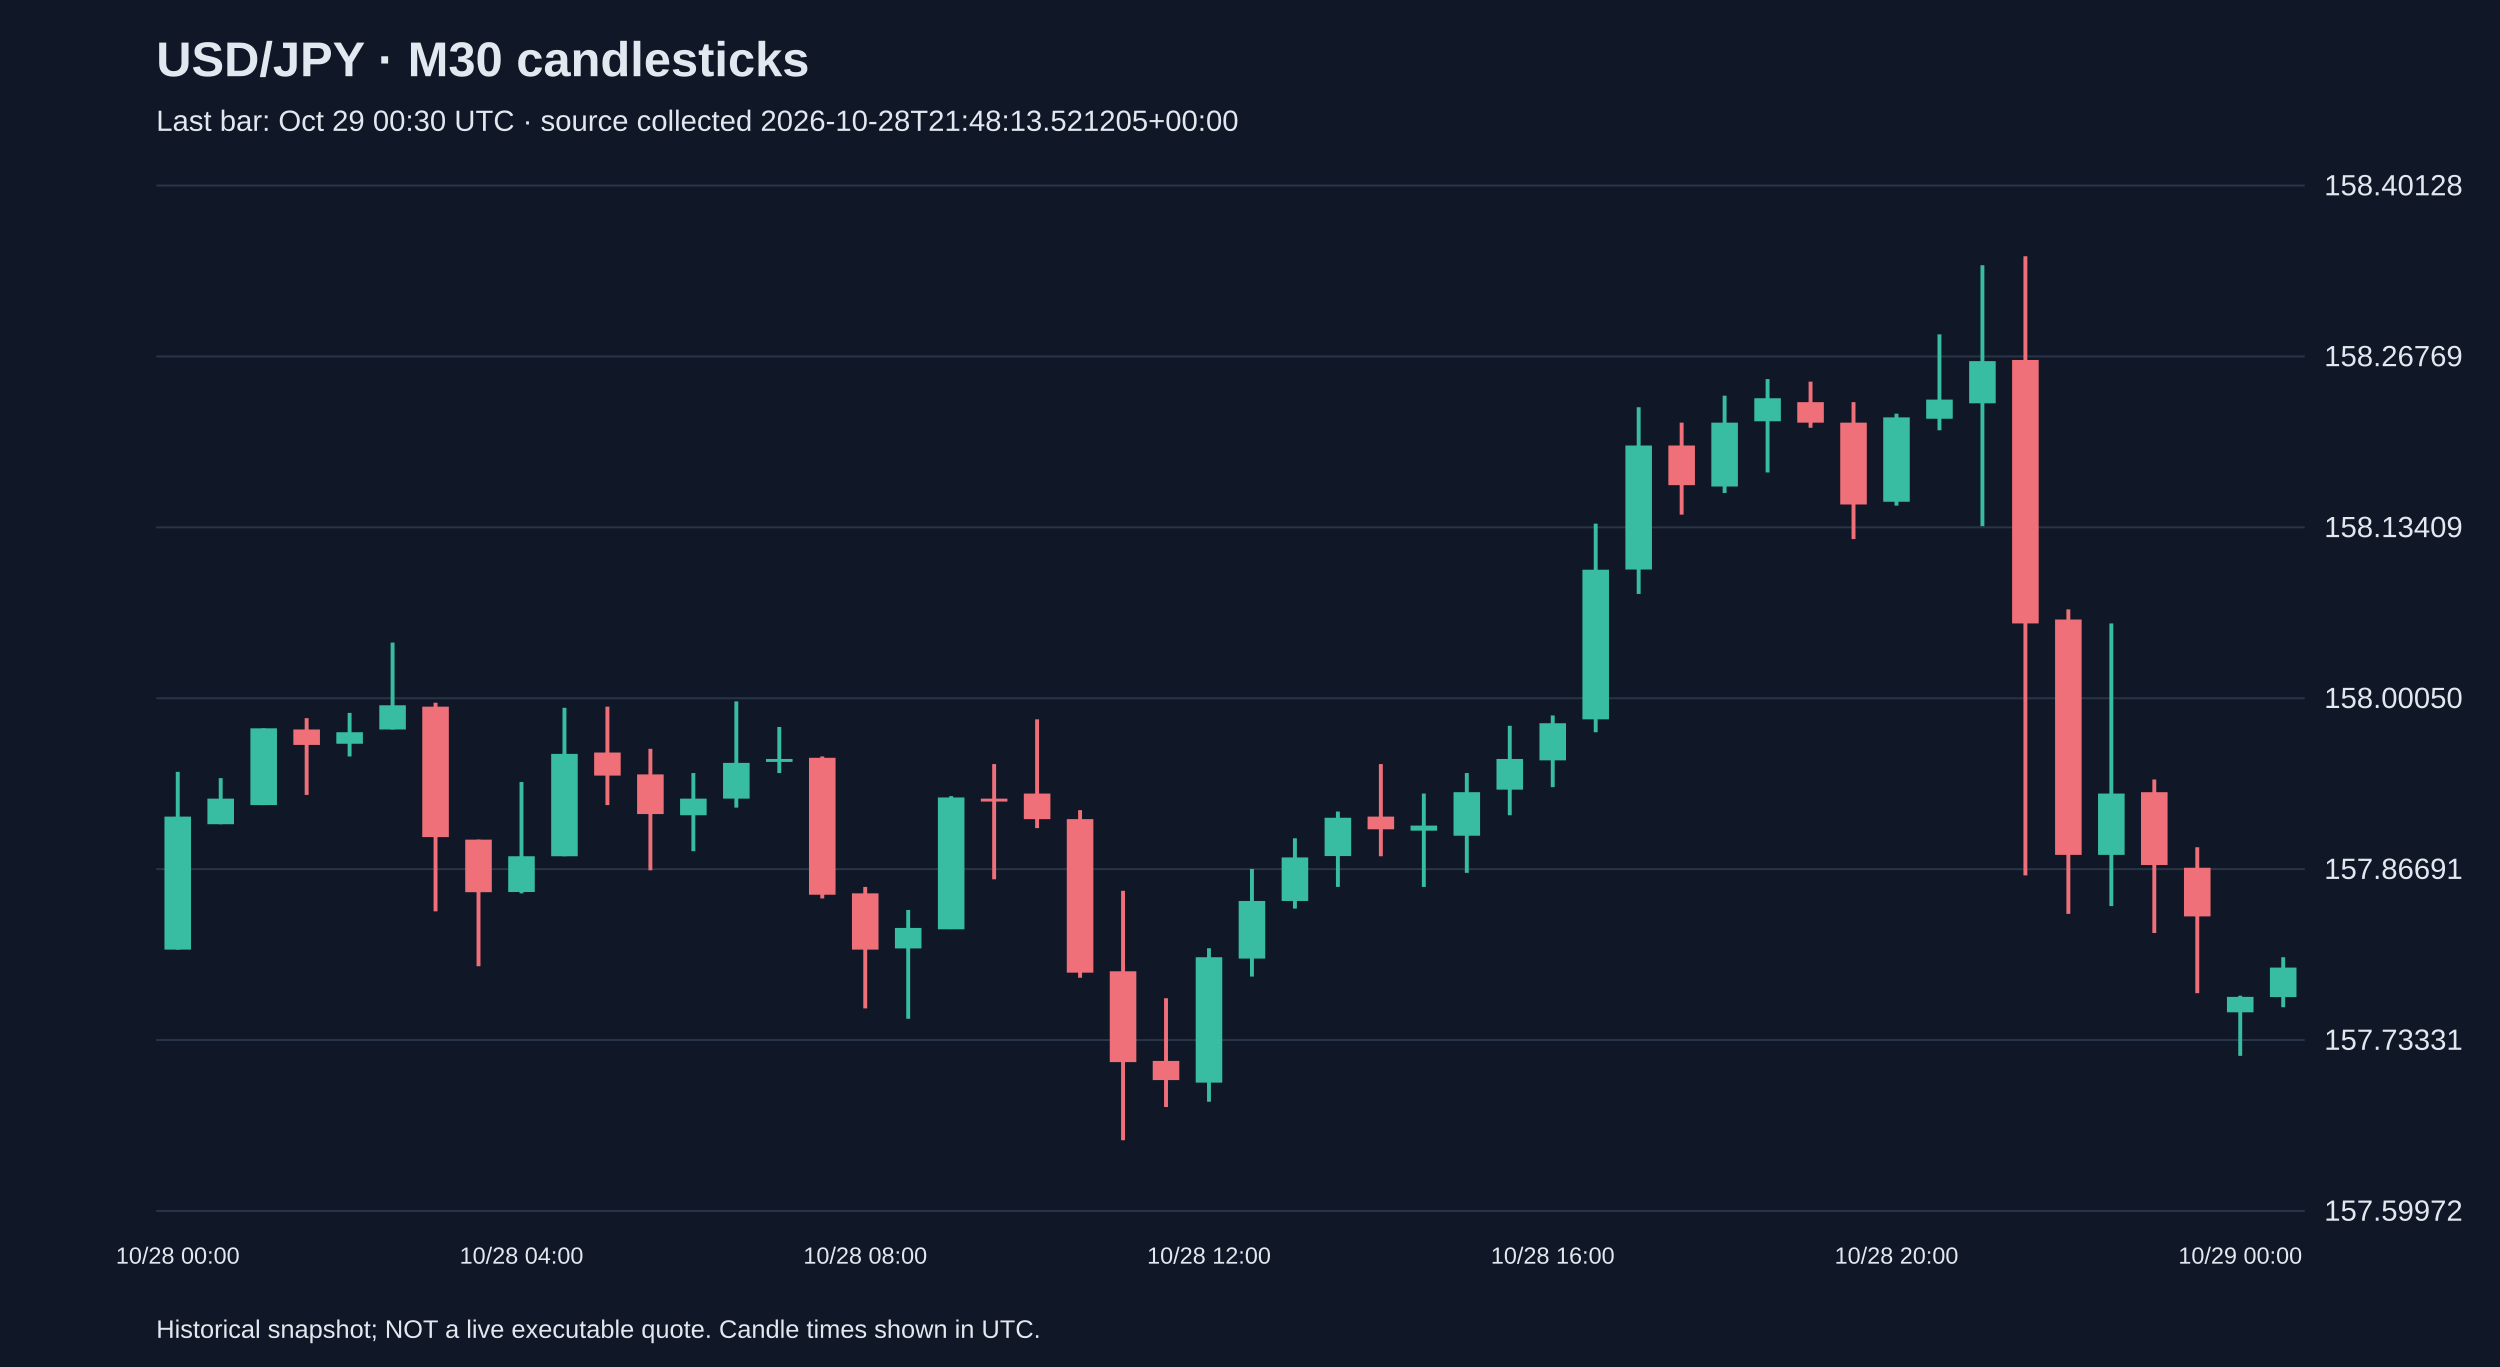
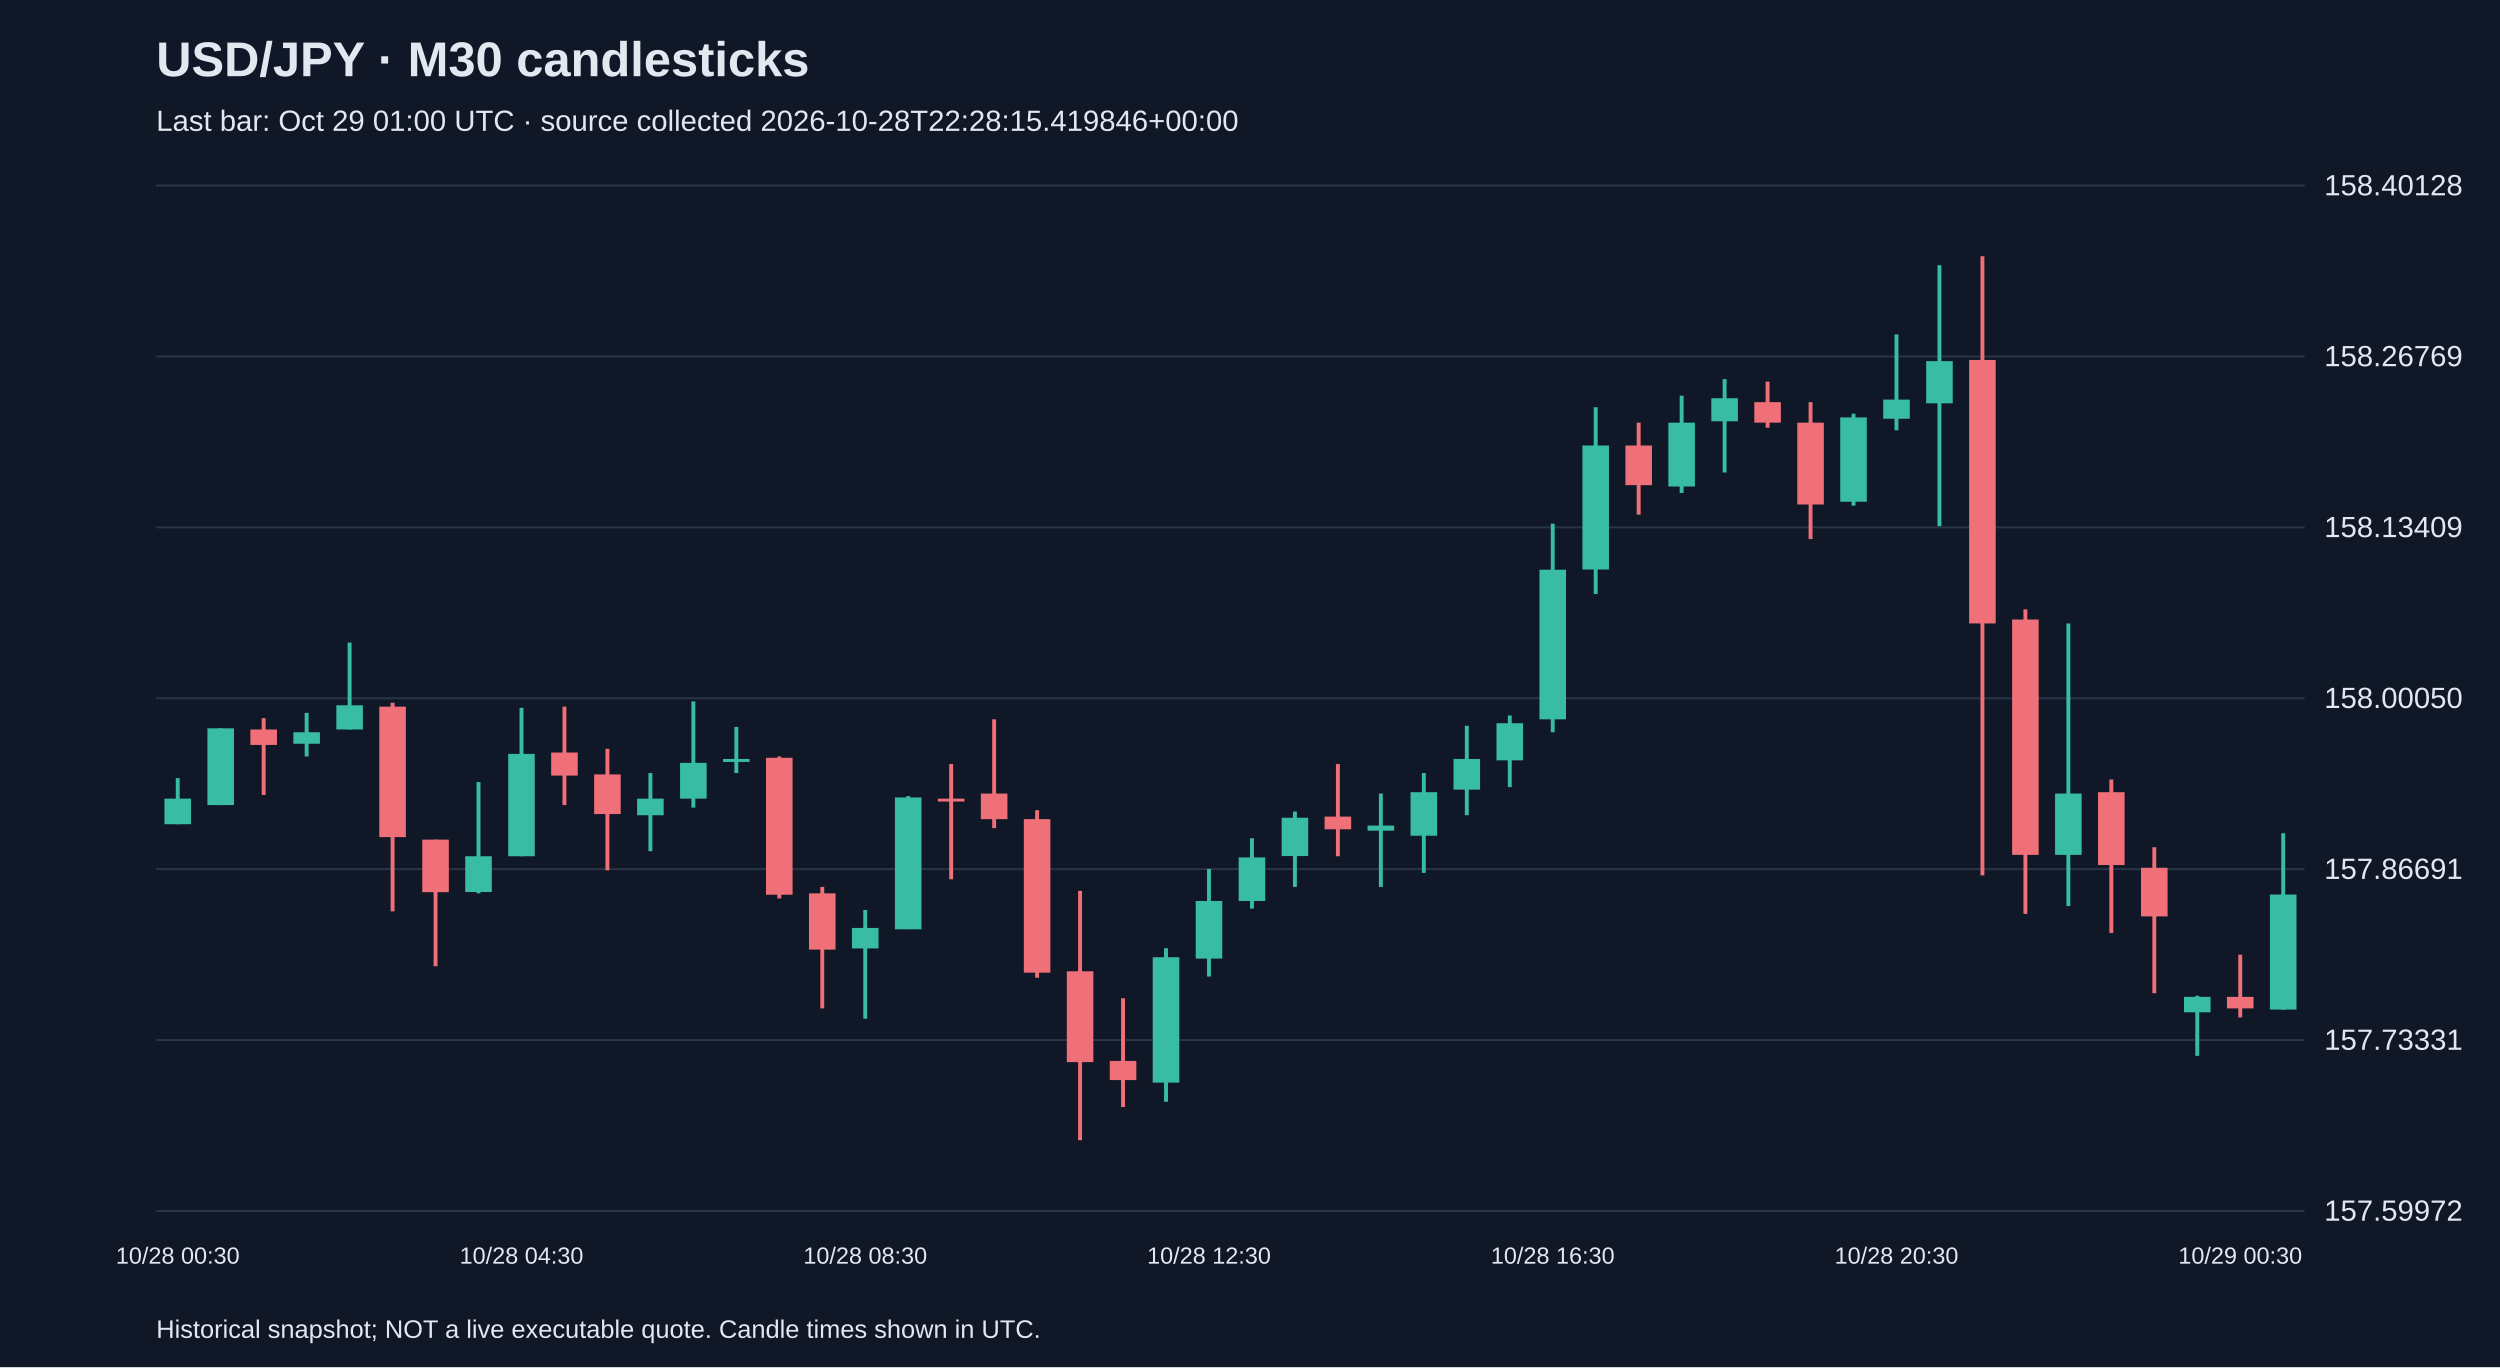
<svg xmlns="http://www.w3.org/2000/svg" viewBox="0 0 1280 700">
  <rect width="100%" height="100%" fill="#101827" />
  <style>text{font-family:Arial,sans-serif;fill:#e2e8f0}</style>
  <text x="80" y="39" font-size="25" font-weight="bold">USD/JPY · M30 candlesticks</text>
-   <text x="80" y="67" font-size="15" fill="#a6b1c5">Last bar: Oct 29 00:30 UTC · source collected 2026-10-28T21:48:13.521205+00:00</text>
+   <text x="80" y="67" font-size="15" fill="#a6b1c5">Last bar: Oct 29 01:00 UTC · source collected 2026-10-28T22:28:15.419846+00:00</text>
  <line x1="80" y1="620.0" x2="1180" y2="620.0" stroke="#283548" />
  <text x="1190" y="625.0" font-size="15">157.59972</text>
  <line x1="80" y1="532.5" x2="1180" y2="532.5" stroke="#283548" />
  <text x="1190" y="537.5" font-size="15">157.73331</text>
  <line x1="80" y1="445.0" x2="1180" y2="445.0" stroke="#283548" />
  <text x="1190" y="450.0" font-size="15">157.86691</text>
  <line x1="80" y1="357.5" x2="1180" y2="357.5" stroke="#283548" />
  <text x="1190" y="362.5" font-size="15">158.00050</text>
  <line x1="80" y1="270.0" x2="1180" y2="270.0" stroke="#283548" />
  <text x="1190" y="275.0" font-size="15">158.13409</text>
  <line x1="80" y1="182.5" x2="1180" y2="182.5" stroke="#283548" />
  <text x="1190" y="187.5" font-size="15">158.26769</text>
  <line x1="80" y1="95.0" x2="1180" y2="95.0" stroke="#283548" />
  <text x="1190" y="100.0" font-size="15">158.40128</text>
-   <line x1="91.0" y1="395.2" x2="91.0" y2="486.2" stroke="#38bca2" stroke-width="2" />
-   <rect x="84.2" y="418.1" width="13.6" height="68.1" fill="#38bca2" />
-   <text x="91.0" y="647" text-anchor="middle" font-size="12">10/28 00:00</text>
-   <line x1="113.0" y1="398.4" x2="113.0" y2="422.0" stroke="#38bca2" stroke-width="2" />
-   <rect x="106.2" y="408.9" width="13.6" height="13.1" fill="#38bca2" />
-   <line x1="135.0" y1="372.9" x2="135.0" y2="412.2" stroke="#38bca2" stroke-width="2" />
-   <rect x="128.2" y="372.9" width="13.6" height="39.3" fill="#38bca2" />
-   <line x1="157.0" y1="367.7" x2="157.0" y2="407.0" stroke="#f07079" stroke-width="2" />
-   <rect x="150.2" y="373.5" width="13.6" height="7.9" fill="#f07079" />
-   <line x1="179.0" y1="365.0" x2="179.0" y2="387.3" stroke="#38bca2" stroke-width="2" />
-   <rect x="172.2" y="374.9" width="13.6" height="5.9" fill="#38bca2" />
-   <line x1="201.0" y1="329.0" x2="201.0" y2="373.5" stroke="#38bca2" stroke-width="2" />
-   <rect x="194.2" y="361.1" width="13.6" height="12.4" fill="#38bca2" />
-   <line x1="223.0" y1="359.8" x2="223.0" y2="466.6" stroke="#f07079" stroke-width="2" />
-   <rect x="216.2" y="361.8" width="13.6" height="66.8" fill="#f07079" />
-   <line x1="245.0" y1="429.9" x2="245.0" y2="494.7" stroke="#f07079" stroke-width="2" />
-   <rect x="238.2" y="429.9" width="13.6" height="26.9" fill="#f07079" />
-   <line x1="267.0" y1="400.4" x2="267.0" y2="457.4" stroke="#38bca2" stroke-width="2" />
-   <rect x="260.2" y="438.4" width="13.6" height="18.3" fill="#38bca2" />
-   <text x="267.0" y="647" text-anchor="middle" font-size="12">10/28 04:00</text>
-   <line x1="289.0" y1="362.4" x2="289.0" y2="438.4" stroke="#38bca2" stroke-width="2" />
-   <rect x="282.2" y="386.0" width="13.6" height="52.4" fill="#38bca2" />
-   <line x1="311.0" y1="361.8" x2="311.0" y2="412.2" stroke="#f07079" stroke-width="2" />
-   <rect x="304.2" y="385.3" width="13.6" height="11.8" fill="#f07079" />
-   <line x1="333.0" y1="383.4" x2="333.0" y2="445.6" stroke="#f07079" stroke-width="2" />
-   <rect x="326.2" y="396.5" width="13.6" height="20.3" fill="#f07079" />
-   <line x1="355.0" y1="395.8" x2="355.0" y2="435.8" stroke="#38bca2" stroke-width="2" />
-   <rect x="348.2" y="408.9" width="13.6" height="8.5" fill="#38bca2" />
-   <line x1="377.0" y1="359.1" x2="377.0" y2="413.5" stroke="#38bca2" stroke-width="2" />
-   <rect x="370.2" y="390.6" width="13.6" height="18.3" fill="#38bca2" />
-   <line x1="399.0" y1="372.2" x2="399.0" y2="395.8" stroke="#38bca2" stroke-width="2" />
-   <rect x="392.2" y="388.6" width="13.6" height="1.5" fill="#38bca2" />
-   <line x1="421.0" y1="387.3" x2="421.0" y2="460.0" stroke="#f07079" stroke-width="2" />
-   <rect x="414.2" y="388.0" width="13.6" height="70.1" fill="#f07079" />
-   <line x1="443.0" y1="454.1" x2="443.0" y2="516.3" stroke="#f07079" stroke-width="2" />
-   <rect x="436.2" y="457.4" width="13.6" height="28.8" fill="#f07079" />
-   <text x="443.0" y="647" text-anchor="middle" font-size="12">10/28 08:00</text>
-   <line x1="465.0" y1="465.9" x2="465.0" y2="521.6" stroke="#38bca2" stroke-width="2" />
-   <rect x="458.2" y="475.1" width="13.6" height="10.5" fill="#38bca2" />
-   <line x1="487.0" y1="407.6" x2="487.0" y2="475.7" stroke="#38bca2" stroke-width="2" />
-   <rect x="480.2" y="408.3" width="13.6" height="67.5" fill="#38bca2" />
-   <line x1="509.0" y1="391.2" x2="509.0" y2="450.2" stroke="#f07079" stroke-width="2" />
-   <rect x="502.2" y="408.9" width="13.6" height="1.5" fill="#f07079" />
-   <line x1="531.0" y1="368.3" x2="531.0" y2="424.0" stroke="#f07079" stroke-width="2" />
-   <rect x="524.2" y="406.3" width="13.6" height="13.1" fill="#f07079" />
-   <line x1="553.0" y1="414.8" x2="553.0" y2="500.6" stroke="#f07079" stroke-width="2" />
-   <rect x="546.2" y="419.4" width="13.6" height="78.6" fill="#f07079" />
-   <line x1="575.0" y1="456.1" x2="575.0" y2="583.8" stroke="#f07079" stroke-width="2" />
-   <rect x="568.2" y="497.3" width="13.6" height="46.5" fill="#f07079" />
-   <line x1="597.0" y1="511.1" x2="597.0" y2="566.8" stroke="#f07079" stroke-width="2" />
-   <rect x="590.2" y="543.2" width="13.6" height="9.8" fill="#f07079" />
-   <line x1="619.0" y1="485.5" x2="619.0" y2="564.1" stroke="#38bca2" stroke-width="2" />
-   <rect x="612.2" y="490.1" width="13.6" height="64.2" fill="#38bca2" />
-   <text x="619.0" y="647" text-anchor="middle" font-size="12">10/28 12:00</text>
-   <line x1="641.0" y1="444.9" x2="641.0" y2="500.0" stroke="#38bca2" stroke-width="2" />
-   <rect x="634.2" y="461.3" width="13.6" height="29.5" fill="#38bca2" />
-   <line x1="663.0" y1="429.2" x2="663.0" y2="465.2" stroke="#38bca2" stroke-width="2" />
-   <rect x="656.2" y="439.0" width="13.6" height="22.3" fill="#38bca2" />
-   <line x1="685.0" y1="415.5" x2="685.0" y2="454.1" stroke="#38bca2" stroke-width="2" />
-   <rect x="678.2" y="418.7" width="13.6" height="19.6" fill="#38bca2" />
-   <line x1="707.0" y1="391.2" x2="707.0" y2="438.4" stroke="#f07079" stroke-width="2" />
-   <rect x="700.2" y="418.1" width="13.6" height="6.5" fill="#f07079" />
-   <line x1="729.0" y1="406.3" x2="729.0" y2="454.1" stroke="#38bca2" stroke-width="2" />
-   <rect x="722.2" y="422.7" width="13.6" height="2.6" fill="#38bca2" />
-   <line x1="751.0" y1="395.8" x2="751.0" y2="446.9" stroke="#38bca2" stroke-width="2" />
-   <rect x="744.2" y="405.6" width="13.6" height="22.3" fill="#38bca2" />
-   <line x1="773.0" y1="371.6" x2="773.0" y2="417.4" stroke="#38bca2" stroke-width="2" />
-   <rect x="766.2" y="388.6" width="13.6" height="15.7" fill="#38bca2" />
-   <line x1="795.0" y1="366.3" x2="795.0" y2="403.0" stroke="#38bca2" stroke-width="2" />
-   <rect x="788.2" y="370.3" width="13.6" height="19.0" fill="#38bca2" />
-   <text x="795.0" y="647" text-anchor="middle" font-size="12">10/28 16:00</text>
-   <line x1="817.0" y1="268.1" x2="817.0" y2="374.9" stroke="#38bca2" stroke-width="2" />
-   <rect x="810.2" y="291.7" width="13.6" height="76.6" fill="#38bca2" />
-   <line x1="839.0" y1="208.5" x2="839.0" y2="304.1" stroke="#38bca2" stroke-width="2" />
-   <rect x="832.2" y="228.1" width="13.6" height="63.5" fill="#38bca2" />
-   <line x1="861.0" y1="216.4" x2="861.0" y2="263.5" stroke="#f07079" stroke-width="2" />
-   <rect x="854.2" y="228.1" width="13.6" height="20.3" fill="#f07079" />
-   <line x1="883.0" y1="202.6" x2="883.0" y2="252.4" stroke="#38bca2" stroke-width="2" />
-   <rect x="876.2" y="216.4" width="13.6" height="32.7" fill="#38bca2" />
-   <line x1="905.0" y1="194.1" x2="905.0" y2="241.9" stroke="#38bca2" stroke-width="2" />
-   <rect x="898.2" y="203.9" width="13.6" height="11.8" fill="#38bca2" />
-   <line x1="927.0" y1="195.4" x2="927.0" y2="219.0" stroke="#f07079" stroke-width="2" />
-   <rect x="920.2" y="205.9" width="13.6" height="10.5" fill="#f07079" />
-   <line x1="949.0" y1="205.9" x2="949.0" y2="276.0" stroke="#f07079" stroke-width="2" />
-   <rect x="942.2" y="216.4" width="13.6" height="41.9" fill="#f07079" />
-   <line x1="971.0" y1="211.8" x2="971.0" y2="258.9" stroke="#38bca2" stroke-width="2" />
-   <rect x="964.2" y="213.7" width="13.6" height="43.2" fill="#38bca2" />
-   <text x="971.0" y="647" text-anchor="middle" font-size="12">10/28 20:00</text>
-   <line x1="993.0" y1="171.2" x2="993.0" y2="220.3" stroke="#38bca2" stroke-width="2" />
-   <rect x="986.2" y="204.6" width="13.6" height="9.8" fill="#38bca2" />
-   <line x1="1015.0" y1="135.8" x2="1015.0" y2="269.4" stroke="#38bca2" stroke-width="2" />
-   <rect x="1008.2" y="184.9" width="13.6" height="21.6" fill="#38bca2" />
-   <line x1="1037.0" y1="131.2" x2="1037.0" y2="448.2" stroke="#f07079" stroke-width="2" />
-   <rect x="1030.2" y="184.3" width="13.6" height="134.9" fill="#f07079" />
-   <line x1="1059.0" y1="312.0" x2="1059.0" y2="467.9" stroke="#f07079" stroke-width="2" />
-   <rect x="1052.2" y="317.2" width="13.6" height="120.5" fill="#f07079" />
-   <line x1="1081.0" y1="319.2" x2="1081.0" y2="463.9" stroke="#38bca2" stroke-width="2" />
-   <rect x="1074.2" y="406.3" width="13.6" height="31.4" fill="#38bca2" />
-   <line x1="1103.0" y1="399.1" x2="1103.0" y2="477.7" stroke="#f07079" stroke-width="2" />
-   <rect x="1096.2" y="405.6" width="13.6" height="37.3" fill="#f07079" />
-   <line x1="1125.0" y1="433.8" x2="1125.0" y2="508.5" stroke="#f07079" stroke-width="2" />
-   <rect x="1118.2" y="444.3" width="13.6" height="24.9" fill="#f07079" />
-   <line x1="1147.0" y1="509.8" x2="1147.0" y2="540.6" stroke="#38bca2" stroke-width="2" />
-   <rect x="1140.2" y="510.4" width="13.6" height="7.9" fill="#38bca2" />
-   <text x="1147.0" y="647" text-anchor="middle" font-size="12">10/29 00:00</text>
-   <line x1="1169.0" y1="490.1" x2="1169.0" y2="515.7" stroke="#38bca2" stroke-width="2" />
-   <rect x="1162.2" y="495.4" width="13.6" height="15.1" fill="#38bca2" />
+   <line x1="91.0" y1="398.4" x2="91.0" y2="422.0" stroke="#38bca2" stroke-width="2" />
+   <rect x="84.2" y="408.9" width="13.6" height="13.1" fill="#38bca2" />
+   <text x="91.0" y="647" text-anchor="middle" font-size="12">10/28 00:30</text>
+   <line x1="113.0" y1="372.9" x2="113.0" y2="412.2" stroke="#38bca2" stroke-width="2" />
+   <rect x="106.2" y="372.9" width="13.6" height="39.3" fill="#38bca2" />
+   <line x1="135.0" y1="367.7" x2="135.0" y2="407.0" stroke="#f07079" stroke-width="2" />
+   <rect x="128.2" y="373.5" width="13.6" height="7.9" fill="#f07079" />
+   <line x1="157.0" y1="365.0" x2="157.0" y2="387.3" stroke="#38bca2" stroke-width="2" />
+   <rect x="150.2" y="374.9" width="13.6" height="5.9" fill="#38bca2" />
+   <line x1="179.0" y1="329.0" x2="179.0" y2="373.5" stroke="#38bca2" stroke-width="2" />
+   <rect x="172.2" y="361.1" width="13.6" height="12.4" fill="#38bca2" />
+   <line x1="201.0" y1="359.8" x2="201.0" y2="466.6" stroke="#f07079" stroke-width="2" />
+   <rect x="194.2" y="361.8" width="13.6" height="66.8" fill="#f07079" />
+   <line x1="223.0" y1="429.9" x2="223.0" y2="494.7" stroke="#f07079" stroke-width="2" />
+   <rect x="216.2" y="429.9" width="13.6" height="26.9" fill="#f07079" />
+   <line x1="245.0" y1="400.4" x2="245.0" y2="457.4" stroke="#38bca2" stroke-width="2" />
+   <rect x="238.2" y="438.4" width="13.6" height="18.3" fill="#38bca2" />
+   <line x1="267.0" y1="362.4" x2="267.0" y2="438.4" stroke="#38bca2" stroke-width="2" />
+   <rect x="260.2" y="386.0" width="13.6" height="52.4" fill="#38bca2" />
+   <text x="267.0" y="647" text-anchor="middle" font-size="12">10/28 04:30</text>
+   <line x1="289.0" y1="361.8" x2="289.0" y2="412.2" stroke="#f07079" stroke-width="2" />
+   <rect x="282.2" y="385.3" width="13.6" height="11.8" fill="#f07079" />
+   <line x1="311.0" y1="383.4" x2="311.0" y2="445.6" stroke="#f07079" stroke-width="2" />
+   <rect x="304.2" y="396.5" width="13.6" height="20.3" fill="#f07079" />
+   <line x1="333.0" y1="395.8" x2="333.0" y2="435.8" stroke="#38bca2" stroke-width="2" />
+   <rect x="326.2" y="408.9" width="13.6" height="8.5" fill="#38bca2" />
+   <line x1="355.0" y1="359.1" x2="355.0" y2="413.5" stroke="#38bca2" stroke-width="2" />
+   <rect x="348.2" y="390.6" width="13.6" height="18.3" fill="#38bca2" />
+   <line x1="377.0" y1="372.2" x2="377.0" y2="395.8" stroke="#38bca2" stroke-width="2" />
+   <rect x="370.2" y="388.6" width="13.6" height="1.5" fill="#38bca2" />
+   <line x1="399.0" y1="387.3" x2="399.0" y2="460.0" stroke="#f07079" stroke-width="2" />
+   <rect x="392.2" y="388.0" width="13.6" height="70.1" fill="#f07079" />
+   <line x1="421.0" y1="454.1" x2="421.0" y2="516.3" stroke="#f07079" stroke-width="2" />
+   <rect x="414.2" y="457.4" width="13.6" height="28.8" fill="#f07079" />
+   <line x1="443.0" y1="465.9" x2="443.0" y2="521.6" stroke="#38bca2" stroke-width="2" />
+   <rect x="436.2" y="475.1" width="13.6" height="10.5" fill="#38bca2" />
+   <text x="443.0" y="647" text-anchor="middle" font-size="12">10/28 08:30</text>
+   <line x1="465.0" y1="407.6" x2="465.0" y2="475.7" stroke="#38bca2" stroke-width="2" />
+   <rect x="458.2" y="408.3" width="13.6" height="67.5" fill="#38bca2" />
+   <line x1="487.0" y1="391.2" x2="487.0" y2="450.2" stroke="#f07079" stroke-width="2" />
+   <rect x="480.2" y="408.9" width="13.6" height="1.5" fill="#f07079" />
+   <line x1="509.0" y1="368.3" x2="509.0" y2="424.0" stroke="#f07079" stroke-width="2" />
+   <rect x="502.2" y="406.3" width="13.6" height="13.1" fill="#f07079" />
+   <line x1="531.0" y1="414.8" x2="531.0" y2="500.6" stroke="#f07079" stroke-width="2" />
+   <rect x="524.2" y="419.4" width="13.6" height="78.6" fill="#f07079" />
+   <line x1="553.0" y1="456.1" x2="553.0" y2="583.8" stroke="#f07079" stroke-width="2" />
+   <rect x="546.2" y="497.3" width="13.6" height="46.5" fill="#f07079" />
+   <line x1="575.0" y1="511.1" x2="575.0" y2="566.8" stroke="#f07079" stroke-width="2" />
+   <rect x="568.2" y="543.2" width="13.6" height="9.8" fill="#f07079" />
+   <line x1="597.0" y1="485.5" x2="597.0" y2="564.1" stroke="#38bca2" stroke-width="2" />
+   <rect x="590.2" y="490.1" width="13.6" height="64.2" fill="#38bca2" />
+   <line x1="619.0" y1="444.9" x2="619.0" y2="500.0" stroke="#38bca2" stroke-width="2" />
+   <rect x="612.2" y="461.3" width="13.6" height="29.5" fill="#38bca2" />
+   <text x="619.0" y="647" text-anchor="middle" font-size="12">10/28 12:30</text>
+   <line x1="641.0" y1="429.2" x2="641.0" y2="465.2" stroke="#38bca2" stroke-width="2" />
+   <rect x="634.2" y="439.0" width="13.6" height="22.3" fill="#38bca2" />
+   <line x1="663.0" y1="415.5" x2="663.0" y2="454.1" stroke="#38bca2" stroke-width="2" />
+   <rect x="656.2" y="418.7" width="13.6" height="19.6" fill="#38bca2" />
+   <line x1="685.0" y1="391.2" x2="685.0" y2="438.4" stroke="#f07079" stroke-width="2" />
+   <rect x="678.2" y="418.1" width="13.6" height="6.5" fill="#f07079" />
+   <line x1="707.0" y1="406.3" x2="707.0" y2="454.1" stroke="#38bca2" stroke-width="2" />
+   <rect x="700.2" y="422.7" width="13.6" height="2.6" fill="#38bca2" />
+   <line x1="729.0" y1="395.8" x2="729.0" y2="446.9" stroke="#38bca2" stroke-width="2" />
+   <rect x="722.2" y="405.6" width="13.6" height="22.3" fill="#38bca2" />
+   <line x1="751.0" y1="371.6" x2="751.0" y2="417.4" stroke="#38bca2" stroke-width="2" />
+   <rect x="744.2" y="388.6" width="13.6" height="15.7" fill="#38bca2" />
+   <line x1="773.0" y1="366.3" x2="773.0" y2="403.0" stroke="#38bca2" stroke-width="2" />
+   <rect x="766.2" y="370.3" width="13.6" height="19.0" fill="#38bca2" />
+   <line x1="795.0" y1="268.1" x2="795.0" y2="374.9" stroke="#38bca2" stroke-width="2" />
+   <rect x="788.2" y="291.7" width="13.6" height="76.6" fill="#38bca2" />
+   <text x="795.0" y="647" text-anchor="middle" font-size="12">10/28 16:30</text>
+   <line x1="817.0" y1="208.5" x2="817.0" y2="304.1" stroke="#38bca2" stroke-width="2" />
+   <rect x="810.2" y="228.1" width="13.6" height="63.5" fill="#38bca2" />
+   <line x1="839.0" y1="216.4" x2="839.0" y2="263.5" stroke="#f07079" stroke-width="2" />
+   <rect x="832.2" y="228.1" width="13.6" height="20.3" fill="#f07079" />
+   <line x1="861.0" y1="202.6" x2="861.0" y2="252.4" stroke="#38bca2" stroke-width="2" />
+   <rect x="854.2" y="216.4" width="13.6" height="32.7" fill="#38bca2" />
+   <line x1="883.0" y1="194.1" x2="883.0" y2="241.9" stroke="#38bca2" stroke-width="2" />
+   <rect x="876.2" y="203.9" width="13.6" height="11.8" fill="#38bca2" />
+   <line x1="905.0" y1="195.4" x2="905.0" y2="219.0" stroke="#f07079" stroke-width="2" />
+   <rect x="898.2" y="205.9" width="13.6" height="10.5" fill="#f07079" />
+   <line x1="927.0" y1="205.9" x2="927.0" y2="276.0" stroke="#f07079" stroke-width="2" />
+   <rect x="920.2" y="216.4" width="13.6" height="41.9" fill="#f07079" />
+   <line x1="949.0" y1="211.8" x2="949.0" y2="258.9" stroke="#38bca2" stroke-width="2" />
+   <rect x="942.2" y="213.7" width="13.6" height="43.2" fill="#38bca2" />
+   <line x1="971.0" y1="171.2" x2="971.0" y2="220.3" stroke="#38bca2" stroke-width="2" />
+   <rect x="964.2" y="204.6" width="13.6" height="9.8" fill="#38bca2" />
+   <text x="971.0" y="647" text-anchor="middle" font-size="12">10/28 20:30</text>
+   <line x1="993.0" y1="135.8" x2="993.0" y2="269.4" stroke="#38bca2" stroke-width="2" />
+   <rect x="986.2" y="184.9" width="13.6" height="21.6" fill="#38bca2" />
+   <line x1="1015.0" y1="131.2" x2="1015.0" y2="448.2" stroke="#f07079" stroke-width="2" />
+   <rect x="1008.2" y="184.3" width="13.6" height="134.9" fill="#f07079" />
+   <line x1="1037.0" y1="312.0" x2="1037.0" y2="467.9" stroke="#f07079" stroke-width="2" />
+   <rect x="1030.2" y="317.2" width="13.6" height="120.5" fill="#f07079" />
+   <line x1="1059.0" y1="319.2" x2="1059.0" y2="463.9" stroke="#38bca2" stroke-width="2" />
+   <rect x="1052.2" y="406.3" width="13.6" height="31.4" fill="#38bca2" />
+   <line x1="1081.0" y1="399.1" x2="1081.0" y2="477.7" stroke="#f07079" stroke-width="2" />
+   <rect x="1074.2" y="405.6" width="13.6" height="37.3" fill="#f07079" />
+   <line x1="1103.0" y1="433.8" x2="1103.0" y2="508.5" stroke="#f07079" stroke-width="2" />
+   <rect x="1096.2" y="444.3" width="13.6" height="24.9" fill="#f07079" />
+   <line x1="1125.0" y1="509.8" x2="1125.0" y2="540.6" stroke="#38bca2" stroke-width="2" />
+   <rect x="1118.2" y="510.4" width="13.6" height="7.9" fill="#38bca2" />
+   <line x1="1147.0" y1="488.8" x2="1147.0" y2="520.9" stroke="#f07079" stroke-width="2" />
+   <rect x="1140.2" y="510.4" width="13.6" height="5.9" fill="#f07079" />
+   <text x="1147.0" y="647" text-anchor="middle" font-size="12">10/29 00:30</text>
+   <line x1="1169.0" y1="426.6" x2="1169.0" y2="517.0" stroke="#38bca2" stroke-width="2" />
+   <rect x="1162.2" y="458.0" width="13.6" height="58.9" fill="#38bca2" />
  <text x="80" y="685" font-size="13">Historical snapshot; NOT a live executable quote. Candle times shown in UTC.</text>
</svg>
